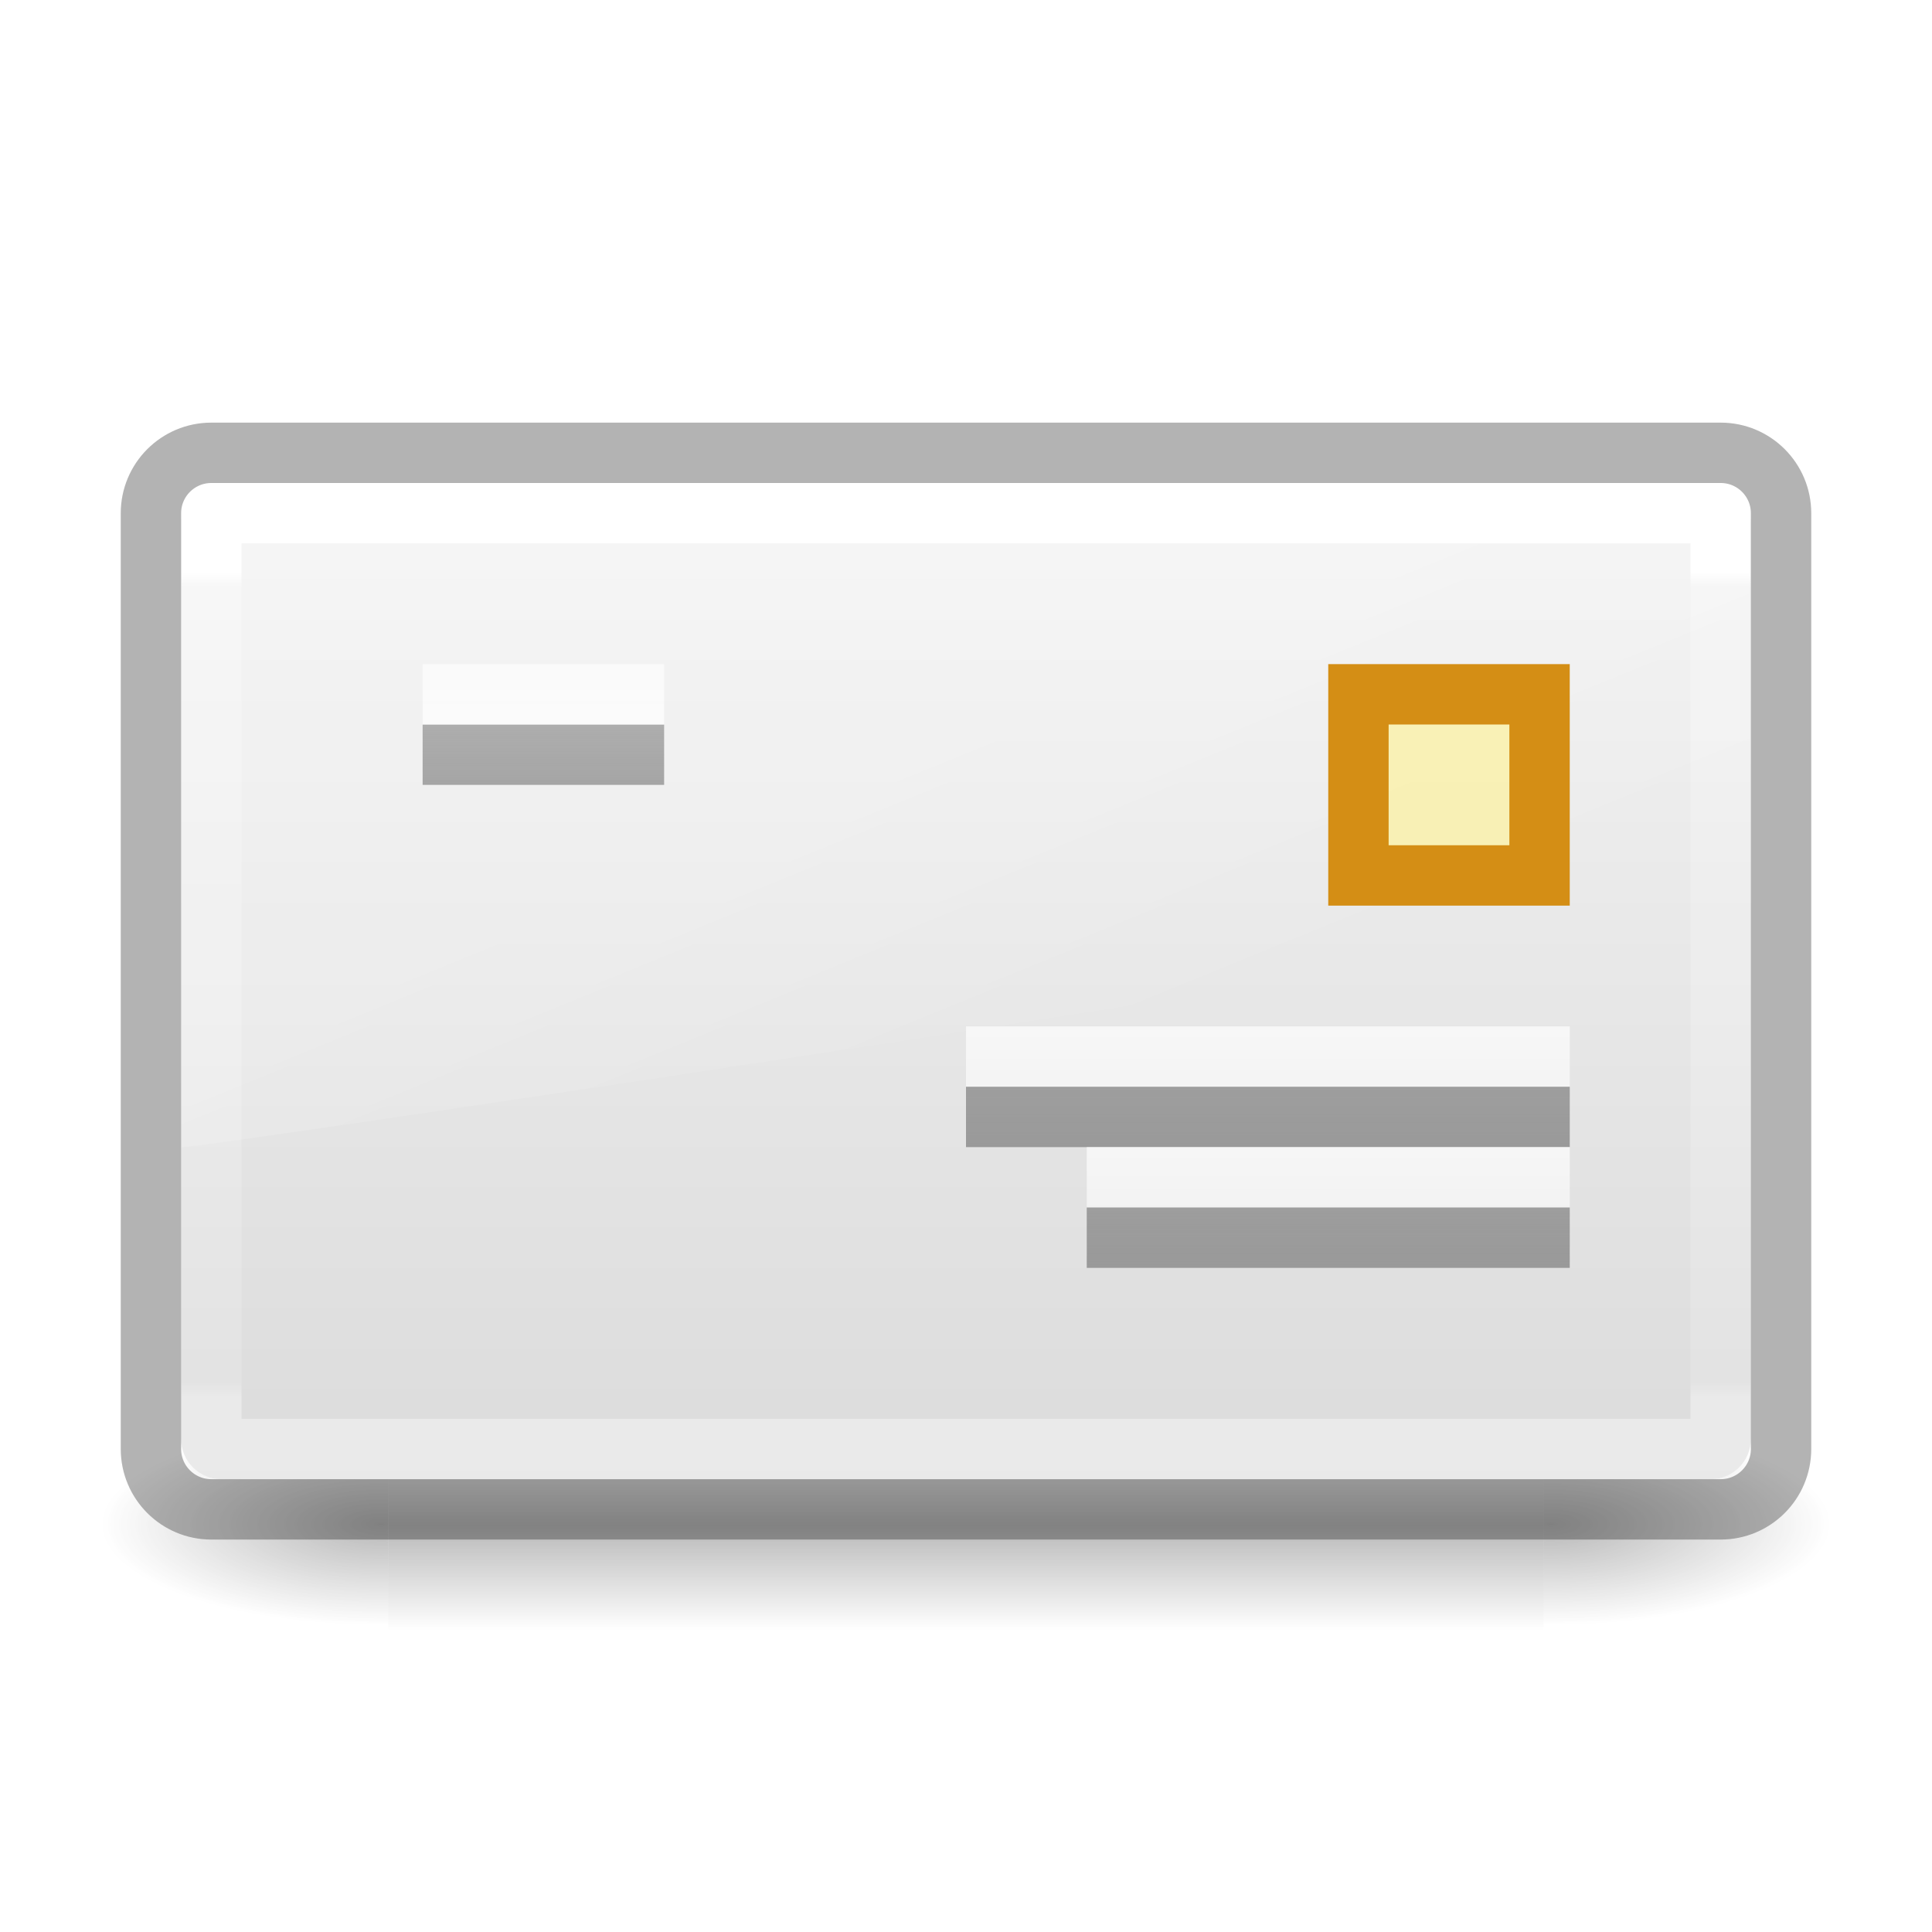
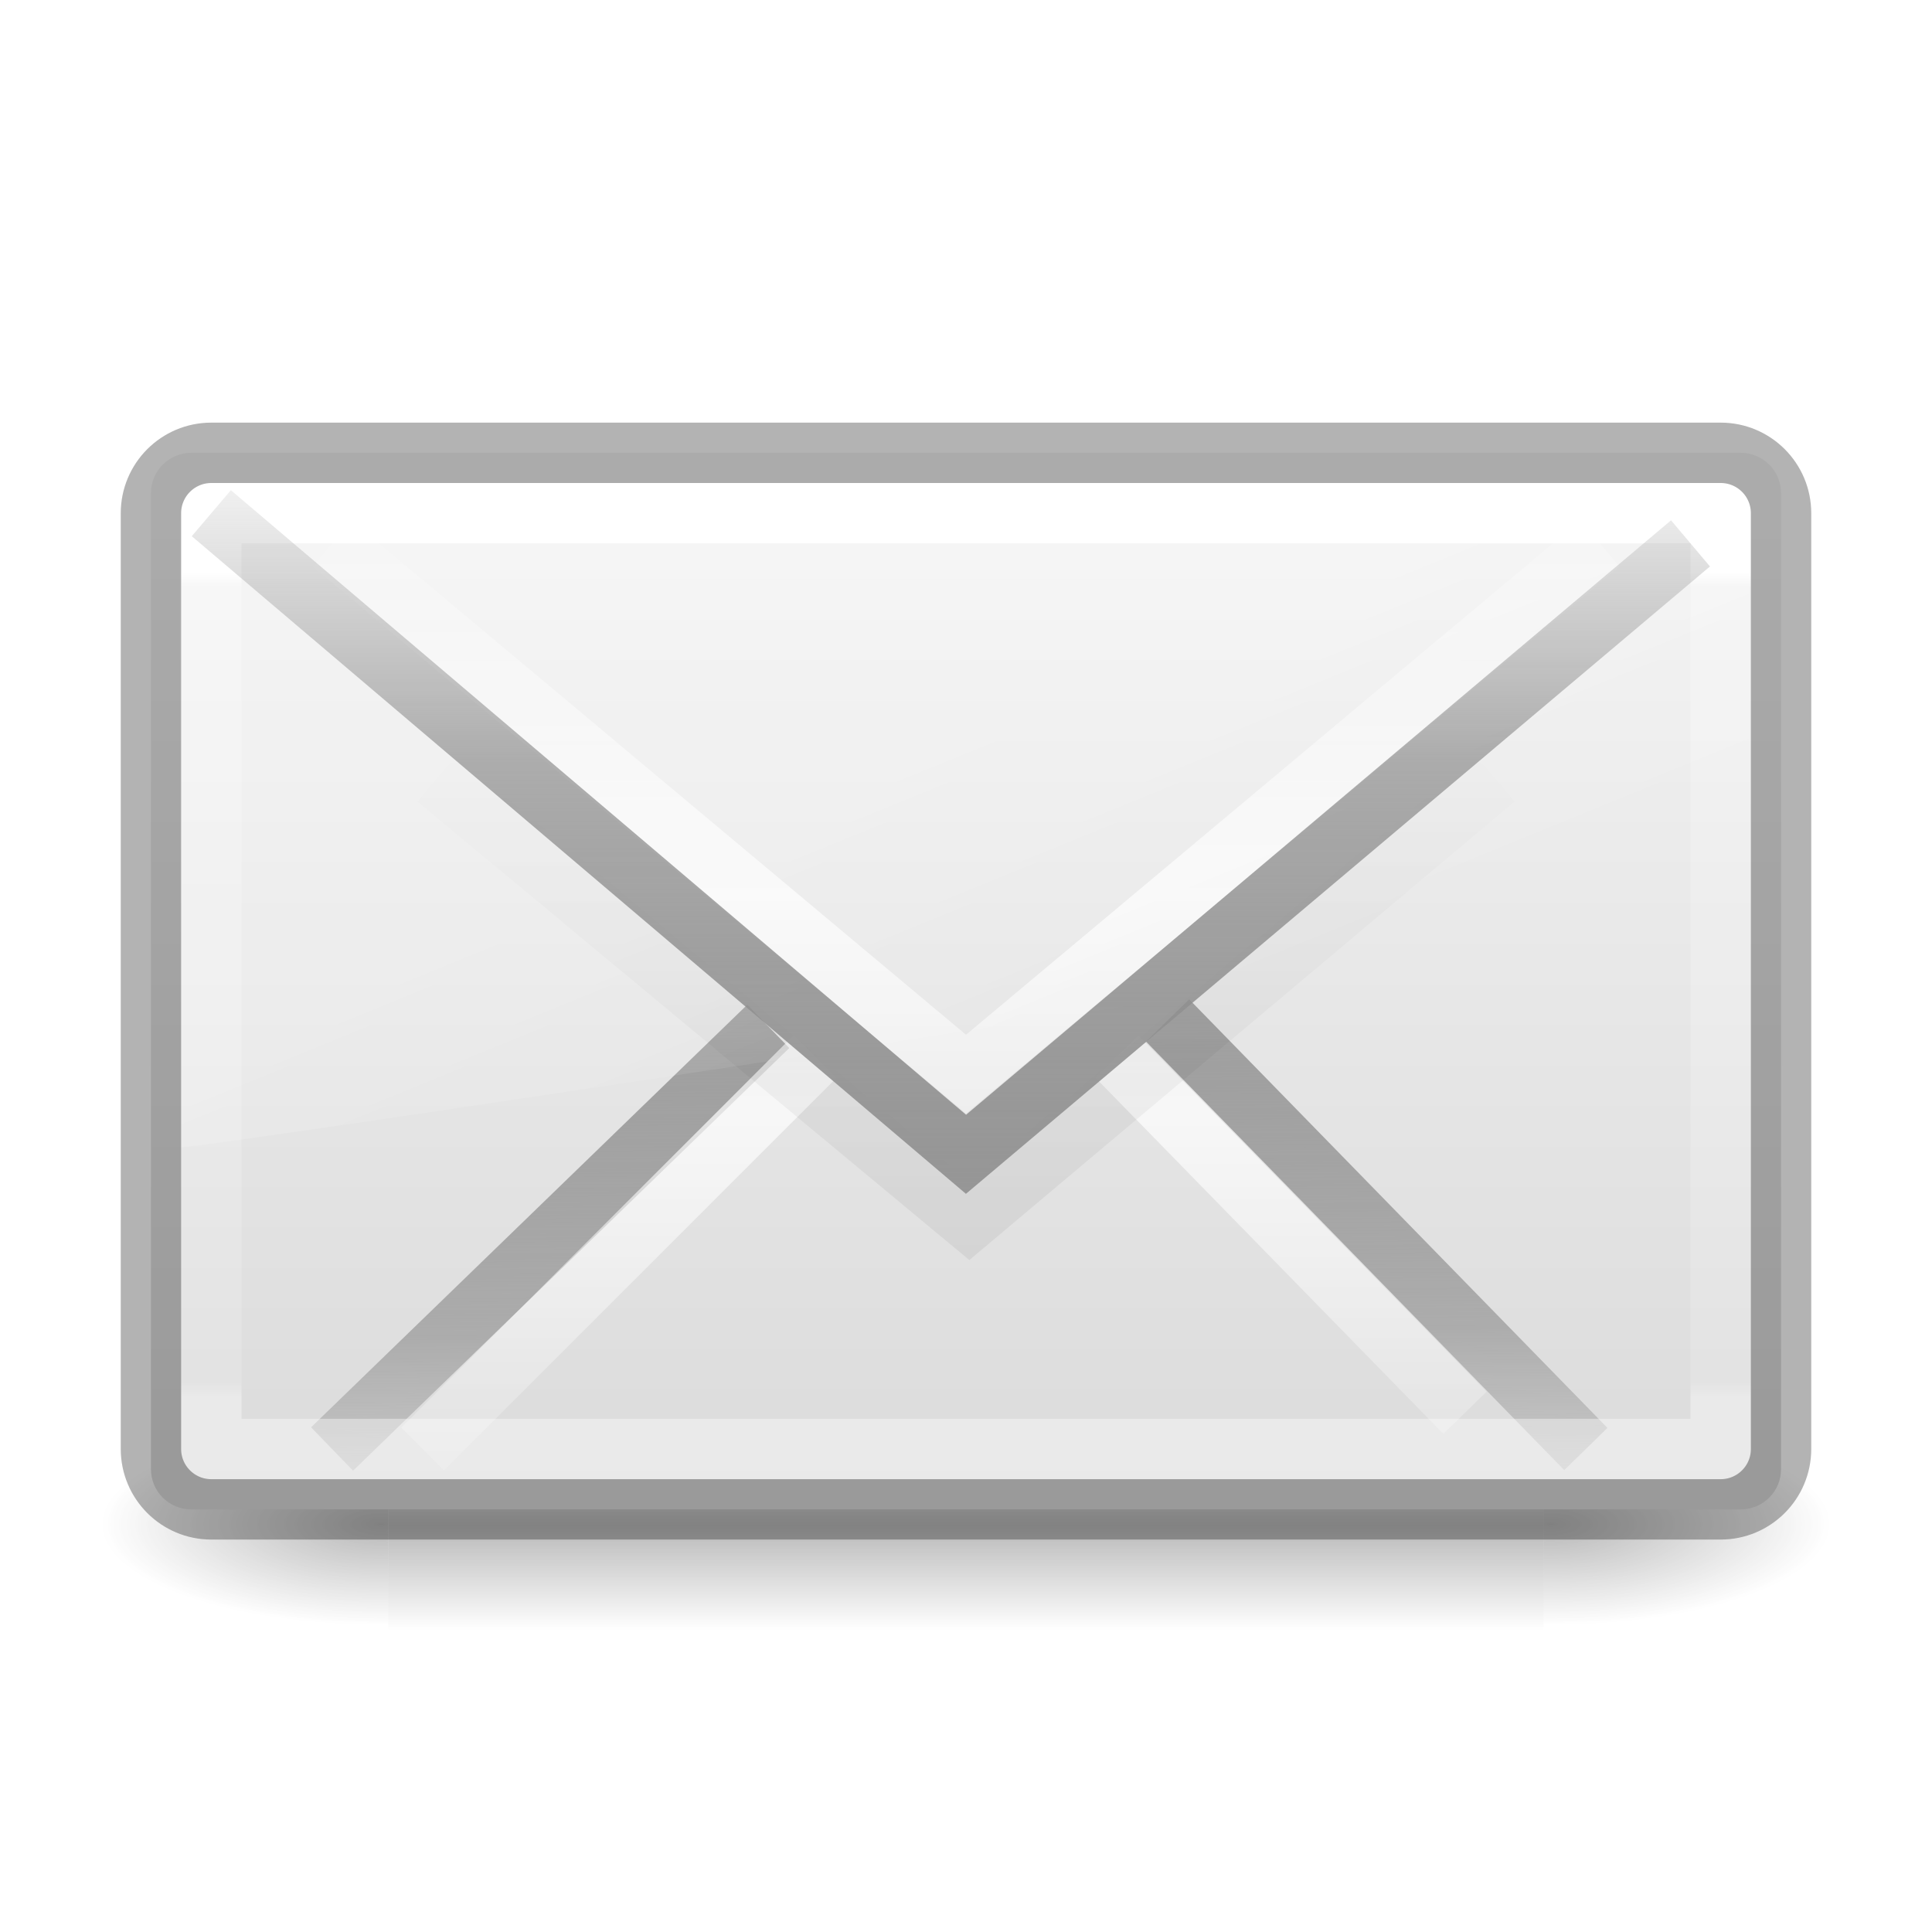
<svg xmlns="http://www.w3.org/2000/svg" xmlns:xlink="http://www.w3.org/1999/xlink" height="32" width="32">
-   <linearGradient id="a" gradientTransform="matrix(.3356159 0 0 .3113166 12.98131 2.291964)" gradientUnits="userSpaceOnUse" spreadMethod="reflect" x1="16.443" x2="16.443" y1="11.509" y2="5.888">
-     <stop offset="0" stop-color="#a0a0a0" />
-     <stop offset="1" stop-color="#8f8f8f" stop-opacity=".635" />
-   </linearGradient>
-   <linearGradient id="b" gradientTransform="matrix(.3356159 0 0 .3113166 15.23133 3.73015)" gradientUnits="userSpaceOnUse" spreadMethod="reflect" x1="25.525" x2="25.525" xlink:href="#c" y1="30.189" y2="15.738" />
-   <linearGradient id="c">
-     <stop offset="0" stop-color="#fff" />
-     <stop offset="1" stop-color="#fff" stop-opacity="0" />
-   </linearGradient>
-   <linearGradient id="d" gradientTransform="matrix(.3356159 0 0 .3113166 15.23134 4.480152)" gradientUnits="userSpaceOnUse" spreadMethod="reflect" x1="25.525" x2="25.525" xlink:href="#c" y1="30.189" y2="15.738" />
-   <linearGradient id="e" gradientTransform="matrix(.3356159 0 0 .3113166 15.23133 4.541978)" gradientUnits="userSpaceOnUse" spreadMethod="reflect" x1="25.525" x2="25.525" xlink:href="#f" y1="35.429" y2="15.738" />
-   <linearGradient id="f" gradientTransform="matrix(.4230792 0 0 .3924474 1.84619 7.352884)" gradientUnits="userSpaceOnUse" spreadMethod="reflect" x1="25.525" x2="25.525" y1="35.429" y2="15.738">
+   <linearGradient id="a" gradientTransform="matrix(.4230792 0 0 .3924474 3.84619 12.35288)" gradientUnits="userSpaceOnUse" spreadMethod="reflect" x1="25.796" x2="25.796" y1="35.818" y2="11.656">
    <stop offset="0" stop-color="#969696" />
-     <stop offset=".5" stop-color="#858585" stop-opacity=".635" />
+     <stop offset=".551" stop-color="#858585" stop-opacity=".635" />
    <stop offset="1" stop-color="#939393" stop-opacity="0" />
  </linearGradient>
-   <linearGradient id="g" gradientTransform="matrix(.3356159 0 0 .3113166 15.23134 5.291979)" gradientUnits="userSpaceOnUse" spreadMethod="reflect" x1="25.525" x2="25.525" xlink:href="#f" y1="35.429" y2="15.738" />
-   <linearGradient id="h" gradientTransform="matrix(.167808 0 0 .3113166 10.99063 -1.519863)" gradientUnits="userSpaceOnUse" spreadMethod="reflect" x1="25.525" x2="25.525" xlink:href="#c" y1="30.189" y2="15.738" />
-   <linearGradient id="i" gradientTransform="matrix(.4594595 0 0 .2972973 2.972974 16.86487)" gradientUnits="userSpaceOnUse" x1="24" x2="24" y1="6.676" y2="41.185">
+   <linearGradient id="b" gradientTransform="matrix(.4594595 0 0 .2972973 2.972974 16.86487)" gradientUnits="userSpaceOnUse" x1="24" x2="24" y1="6.676" y2="41.185">
    <stop offset="0" stop-color="#fff" />
    <stop offset=".019" stop-color="#fff" stop-opacity=".235" />
    <stop offset=".981" stop-color="#fff" stop-opacity=".157" />
    <stop offset="1" stop-color="#fff" stop-opacity=".392" />
  </linearGradient>
-   <linearGradient id="j" gradientTransform="matrix(.3907808 0 0 .4337445 4.602995 15.52236)" gradientUnits="userSpaceOnUse" x1="16.626" x2="20.055" xlink:href="#c" y1="15.298" y2="24.628" />
-   <linearGradient id="k" gradientTransform="matrix(.4 0 0 .3636363 4.4 13.81818)" gradientUnits="userSpaceOnUse" x1="20.053" x2="20.053" y1="10.637" y2="45.244">
+   <linearGradient id="c" gradientTransform="matrix(.3907808 0 0 .4337445 4.602995 15.52236)" gradientUnits="userSpaceOnUse" x1="16.626" x2="20.055" xlink:href="#d" y1="15.298" y2="24.628" />
+   <linearGradient id="d">
+     <stop offset="0" stop-color="#fff" />
+     <stop offset="1" stop-color="#fff" stop-opacity="0" />
+   </linearGradient>
+   <linearGradient id="e" gradientTransform="matrix(.4230792 0 0 .3924474 3.84619 11.01434)" gradientUnits="userSpaceOnUse" spreadMethod="reflect" x1="25.525" x2="25.525" xlink:href="#d" y1="30.189" y2="15.738" />
+   <linearGradient id="f" gradientTransform="matrix(.4222378 0 0 .418823 3.90701 12.45261)" gradientUnits="userSpaceOnUse" x1="23.904" x2="23.904" y1="35.75" y2="20.443">
+     <stop offset="0" />
+     <stop offset=".5" stop-opacity=".498" />
+     <stop offset="1" stop-opacity="0" />
+   </linearGradient>
+   <linearGradient id="g" gradientTransform="matrix(.4230792 0 0 .3924474 3.84619 13.74713)" gradientUnits="userSpaceOnUse" spreadMethod="reflect" x1="25.525" x2="25.525" xlink:href="#d" y1="30.189" y2="15.738" />
+   <linearGradient id="h" gradientTransform="matrix(.4230792 0 0 .3924474 3.84619 12.35288)" gradientUnits="userSpaceOnUse" spreadMethod="reflect" x1="25.705" x2="25.525" y1="32.327" y2="15.738">
+     <stop offset="0" stop-color="#a0a0a0" />
+     <stop offset=".5" stop-color="#8f8f8f" stop-opacity=".635" />
+     <stop offset="1" stop-color="#9d9d9d" stop-opacity="0" />
+   </linearGradient>
+   <linearGradient id="i" gradientTransform="matrix(.4 0 0 .3636363 4.4 13.81818)" gradientUnits="userSpaceOnUse" x1="20.053" x2="20.053" y1="10.637" y2="45.244">
    <stop offset="0" stop-color="#f4f4f4" />
    <stop offset="1" stop-color="#dbdbdb" />
  </linearGradient>
-   <linearGradient id="l" gradientTransform="matrix(2.774389 0 0 1.969706 -1892.179 -872.8854)" gradientUnits="userSpaceOnUse" x1="302.857" x2="302.857" y1="366.648" y2="609.505">
+   <linearGradient id="j" gradientTransform="matrix(2.774389 0 0 1.969706 -1892.179 -872.8854)" gradientUnits="userSpaceOnUse" x1="302.857" x2="302.857" y1="366.648" y2="609.505">
    <stop offset="0" stop-opacity="0" />
    <stop offset=".5" />
    <stop offset="1" stop-opacity="0" />
  </linearGradient>
-   <radialGradient id="m" cx="605.714" cy="486.648" gradientTransform="matrix(2.774389 0 0 1.969706 -1891.633 -872.8854)" gradientUnits="userSpaceOnUse" r="117.143" xlink:href="#n" />
-   <linearGradient id="n">
+   <radialGradient id="k" cx="605.714" cy="486.648" gradientTransform="matrix(2.774389 0 0 1.969706 -1891.633 -872.8854)" gradientUnits="userSpaceOnUse" r="117.143" xlink:href="#l" />
+   <linearGradient id="l">
    <stop offset="0" />
    <stop offset="1" stop-opacity="0" />
  </linearGradient>
-   <radialGradient id="o" cx="605.714" cy="486.648" gradientTransform="matrix(-2.774389 0 0 1.969706 112.7623 -872.8854)" gradientUnits="userSpaceOnUse" r="117.143" xlink:href="#n" />
+   <radialGradient id="m" cx="605.714" cy="486.648" gradientTransform="matrix(-2.774389 0 0 1.969706 112.7623 -872.8854)" gradientUnits="userSpaceOnUse" r="117.143" xlink:href="#l" />
  <g transform="matrix(1.33333 0 0 1.33333 -2.66662 -15.66658)">
    <g opacity=".7" transform="matrix(.01071131 0 0 .00543807 23.52528 30.21816)">
-       <path d="m-1559.252-150.697h1339.633v478.357h-1339.633z" fill="url(#l)" opacity=".392" />
-       <path d="m-219.619-150.68v478.331c142.874.9 345.4-107.17 345.4-239.196 0-132.027-159.437-239.135-345.4-239.135z" fill="url(#m)" opacity=".402" />
-       <path d="m-1559.252-150.68v478.331c-142.874.9-345.4-107.17-345.4-239.196 0-132.027 159.437-239.135 345.4-239.135z" fill="url(#o)" opacity=".402" />
+       <path d="m-1559.252-150.697h1339.633v478.357h-1339.633z" fill="url(#j)" opacity=".392" />
+       <path d="m-219.619-150.68v478.331c142.874.9 345.4-107.17 345.4-239.196 0-132.027-159.437-239.135-345.4-239.135z" fill="url(#k)" opacity=".402" />
+       <path d="m-1559.252-150.68v478.331c-142.874.9-345.4-107.17-345.4-239.196 0-132.027 159.437-239.135 345.4-239.135z" fill="url(#m)" opacity=".402" />
    </g>
-     <rect fill="url(#k)" fill-rule="evenodd" height="12.375" rx=".5" width="19.5" x="4.25" y="17.75" />
-     <path d="m4.845 17.757c-.322-.002-.615.194-.615.49l.02 7.753c.518-.008 19.099-2.855 19.492-2.996l-.014-4.567c-.001-.226-.271-.584-.55-.586z" fill="url(#j)" fill-rule="evenodd" opacity=".2" />
-     <g stroke-width=".75">
-       <g fill="none">
-         <path d="m4.625 18.125h18.75v11.625h-18.75z" stroke="url(#i)" stroke-linecap="round" stroke-linejoin="round" />
-         <rect height="13.125" opacity=".3" rx=".75" ry=".75" stroke="#000" width="20.25" x="3.875" y="17.375" />
-       </g>
-       <g transform="translate(-7.749979 12.74999)">
-         <path d="m18 8.375h-3z" stroke="url(#a)" />
-         <g transform="translate(0 -2.250006)">
-           <path d="m21.75 14.375h7.5" opacity=".7" stroke="url(#d)" />
-           <path d="m21.75 15.125h7.5" stroke="url(#g)" />
-         </g>
-         <path d="m23.25 13.625h6" opacity=".7" stroke="url(#b)" />
-         <path d="m23.25 14.375h6" stroke="url(#e)" />
-         <path d="m26.625 7.625h2.25v2.25h-2.25z" fill="#fff394" fill-opacity=".627" stroke="#d48e15" stroke-linecap="square" />
-         <path d="m15 7.625h3" opacity=".7" stroke="url(#h)" />
-       </g>
+     <rect fill="url(#i)" fill-rule="evenodd" height="13.125" rx=".5" width="20.25" x="3.875" y="17.375" />
+     <g fill="none" stroke-width=".75">
+       <path d="m11.544 24.5-5.419 5.25zm4.96-.074 5.196 5.324z" stroke="url(#h)" />
+       <path d="m12.125 24.875-4.875 4.875zm3.75 0 4.323 4.425z" opacity=".7" stroke="url(#g)" />
+       <path d="m7.426 21.42 6.614 5.494 6.533-5.494" opacity=".06" stroke="url(#f)" />
+       <path d="m6.125 18.5 7.875 6.593 7.875-6.593" opacity=".7" stroke="url(#e)" />
+     </g>
+     <path d="m4.845 17.757c-.322-.002-.615.194-.615.49l.02 7.753c.518-.008 19.099-2.855 19.492-2.996l-.014-4.567c-.001-.226-.271-.584-.55-.586z" fill="url(#c)" fill-rule="evenodd" opacity=".2" />
+     <g fill="none" stroke-width=".75">
+       <path d="m4.625 18.125h18.75v11.625h-18.75z" stroke="url(#b)" stroke-linecap="round" stroke-linejoin="round" />
+       <rect height="13.125" opacity=".3" rx=".75" ry=".75" stroke="#000" width="20.25" x="3.875" y="17.375" />
+       <path d="m4.625 18.125 9.375 7.964 9-7.589" stroke="url(#a)" />
    </g>
  </g>
</svg>
